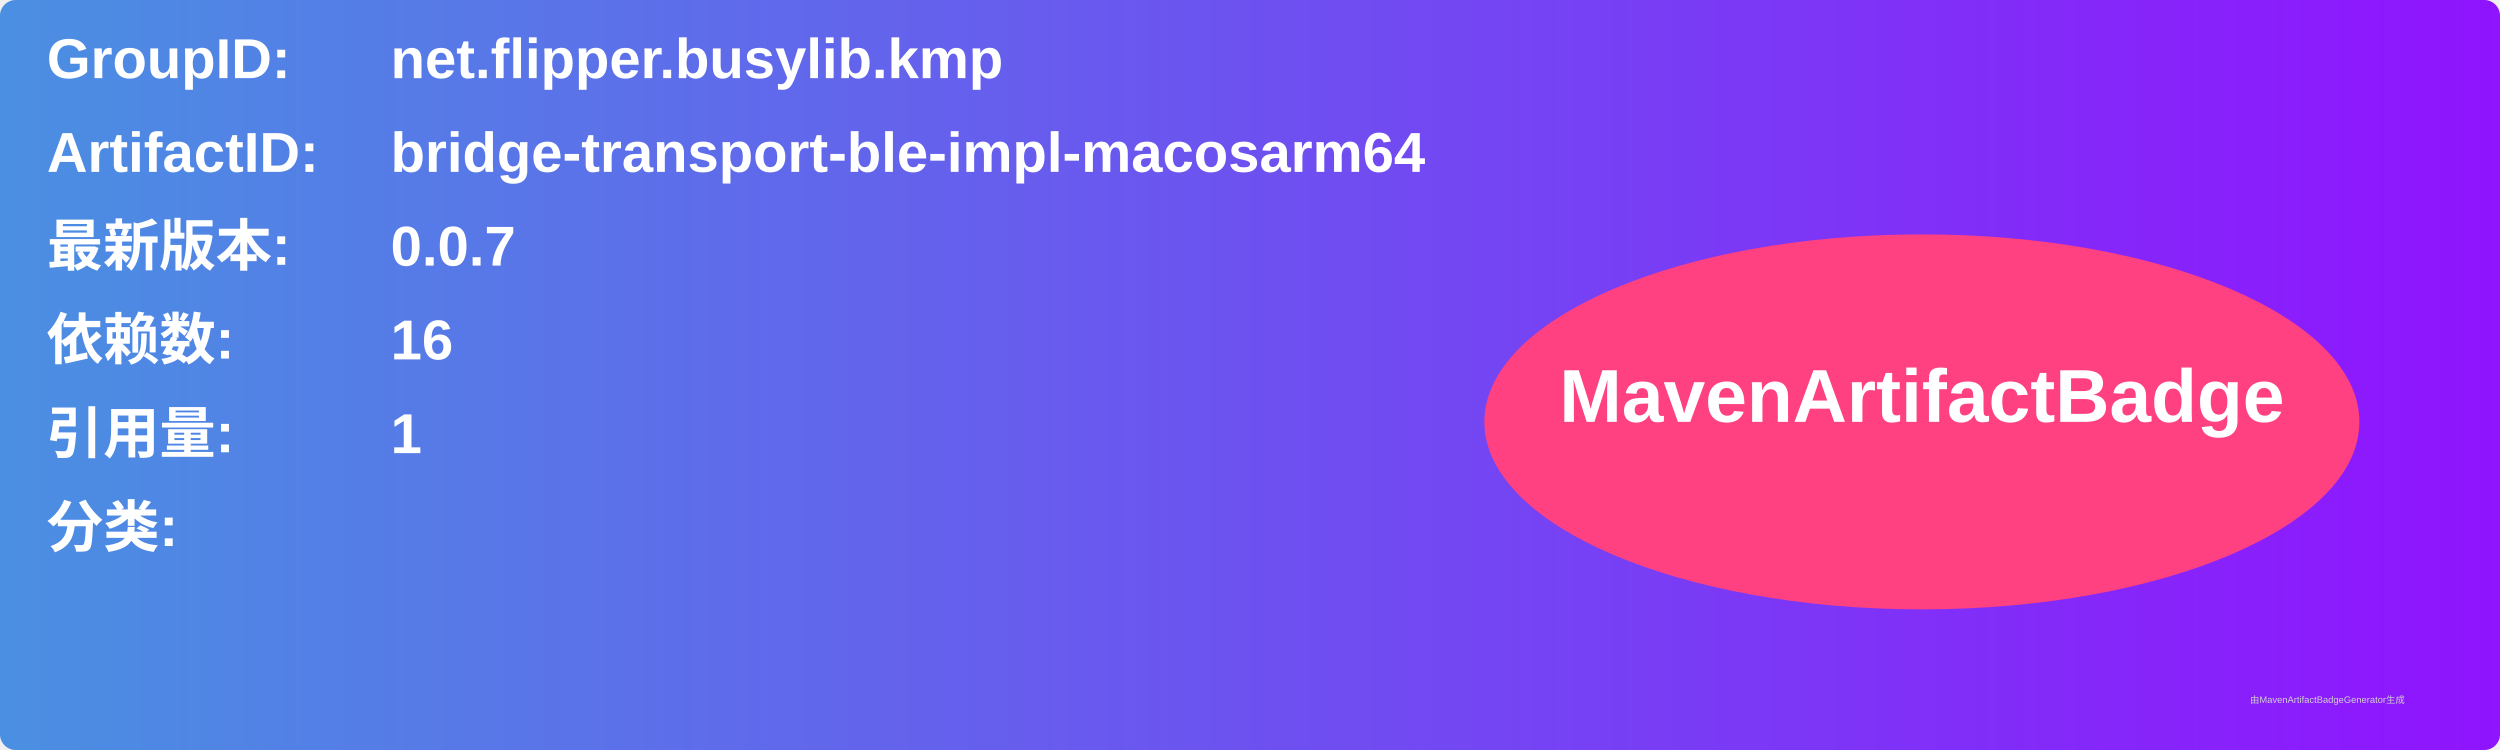
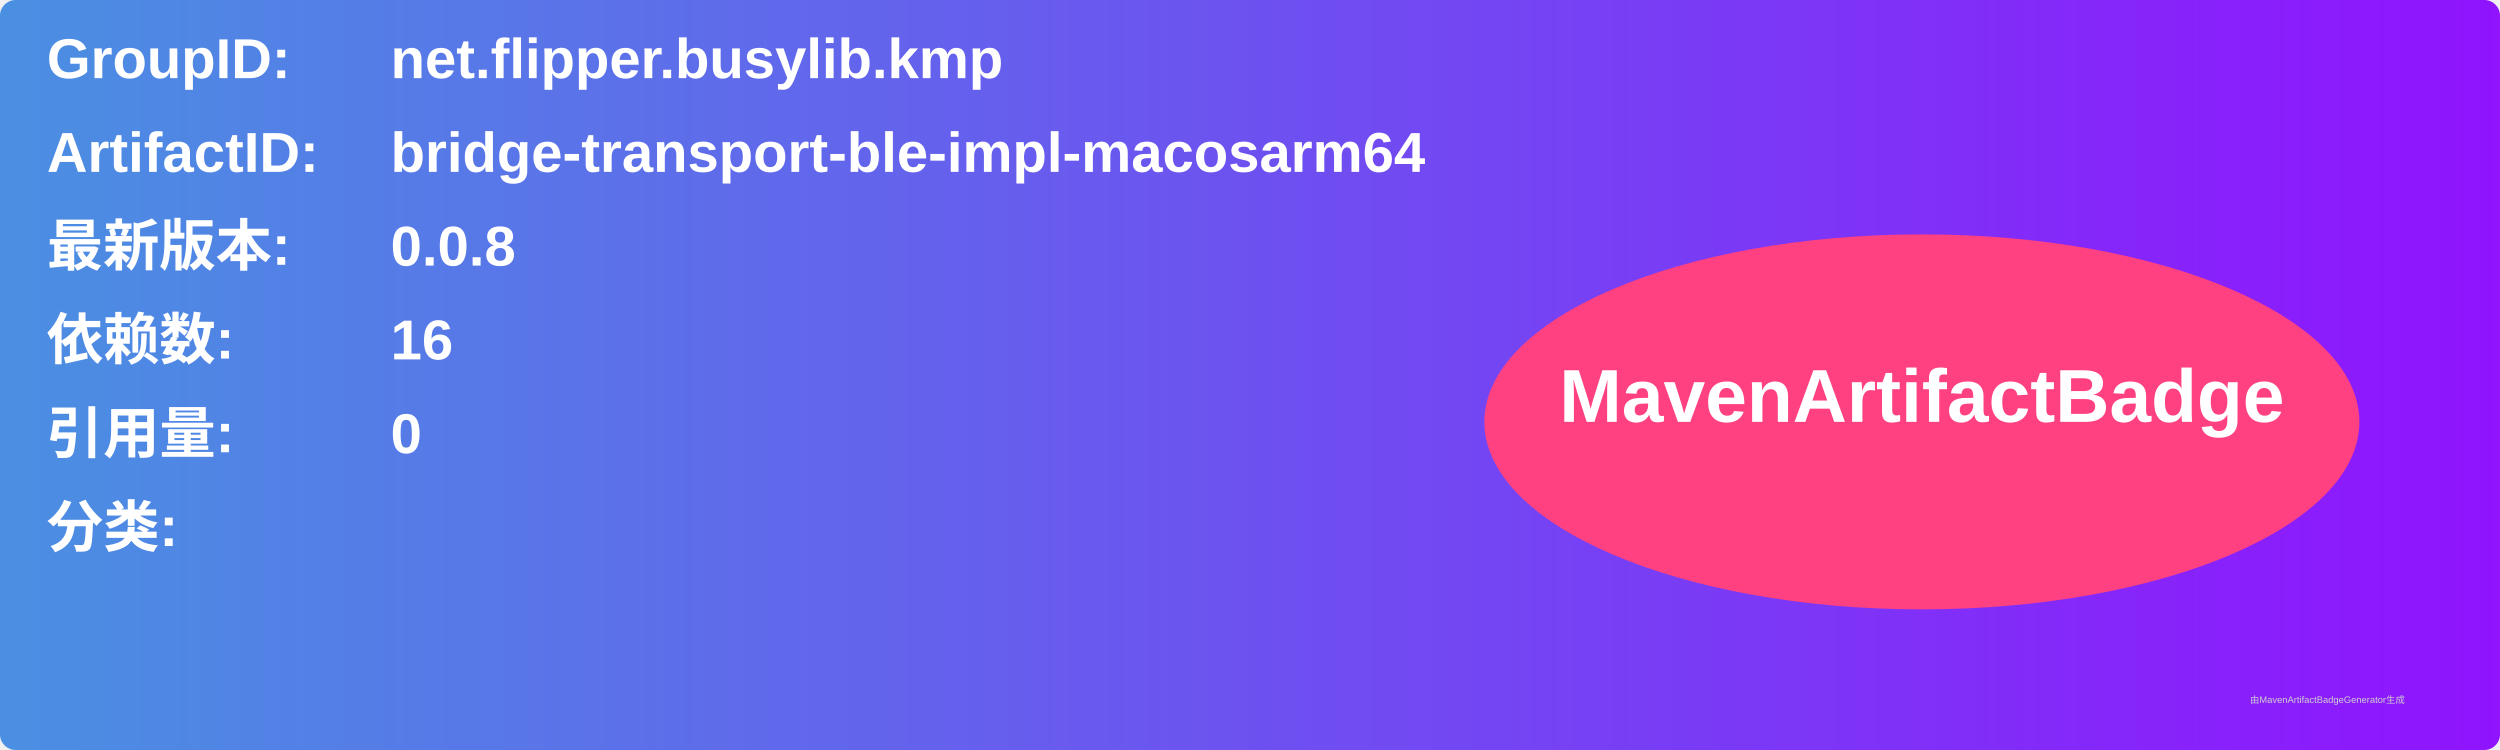
<svg xmlns="http://www.w3.org/2000/svg" width="800" height="240" viewBox="0 0 800 240">
  <linearGradient id="grad" x1="0%" y1="0%" x2="100%" y2="0%">
    <stop offset="0%" stop-color="#4a90e2" />
    <stop offset="100%" stop-color="#9013fe" />
  </linearGradient>
  <rect width="100%" height="100%" rx="5" ry="5" fill="url(#grad)" />
  <g transform="translate(15, 15)">
    <text x="0" y="10" font-family="Arial" font-size="18" fill="white" font-weight="bold" width="260">GroupID:</text>
    <text x="110" y="10" font-family="Arial" font-size="18" fill="white" font-weight="bold" width="460">net.flipper.busylib.kmp</text>
    <text x="0" y="40" font-family="Arial" font-size="18" fill="white" font-weight="bold" width="260">ArtifactID:</text>
    <text x="110" y="40" font-family="Arial" font-size="18" fill="white" font-weight="bold" width="460">bridge-transport-ble-impl-macosarm64</text>
    <text x="0" y="70" font-family="Arial" font-size="18" fill="white" font-weight="bold">最新版本:</text>
    <text x="110" y="70" font-family="Arial" font-size="18" fill="white" font-weight="bold">
-       <tspan font-weight="bold">0.0.7</tspan>
+       <tspan font-weight="bold">0.0.8</tspan>
    </text>
    <text x="0" y="100" font-family="Arial" font-size="18" fill="white" font-weight="bold">依赖数: </text>
    <text x="110" y="100" font-family="Arial" font-size="18" fill="white">
      <tspan font-weight="bold">16</tspan>
    </text>
    <text x="0" y="130" font-family="Arial" font-size="18" fill="white" font-weight="bold">引用量: </text>
    <text x="110" y="130" font-family="Arial" font-size="18" fill="white">
-       <tspan font-weight="bold">1</tspan>
+       <tspan font-weight="bold">0</tspan>
    </text>
    <text x="0" y="160" font-family="Arial" font-size="18" fill="white" font-weight="bold">分类:</text>
    <text x="10" y="190" font-family="Arial" font-size="10" fill="white">
      <tspan font-weight="bold" />
    </text>
    <ellipse cx="600" cy="120" rx="140" ry="60" fill="#ff4081" />
    <text x="600" y="120" text-anchor="middle" font-family="Arial" font-size="24" fill="white" font-weight="bold">MavenArtifactBadge</text>
  </g>
  <text x="720" y="225" font-family="Arial" font-size="3" fill="#d0d0d0">由MavenArtifactBadgeGenerator生成</text>
</svg>
